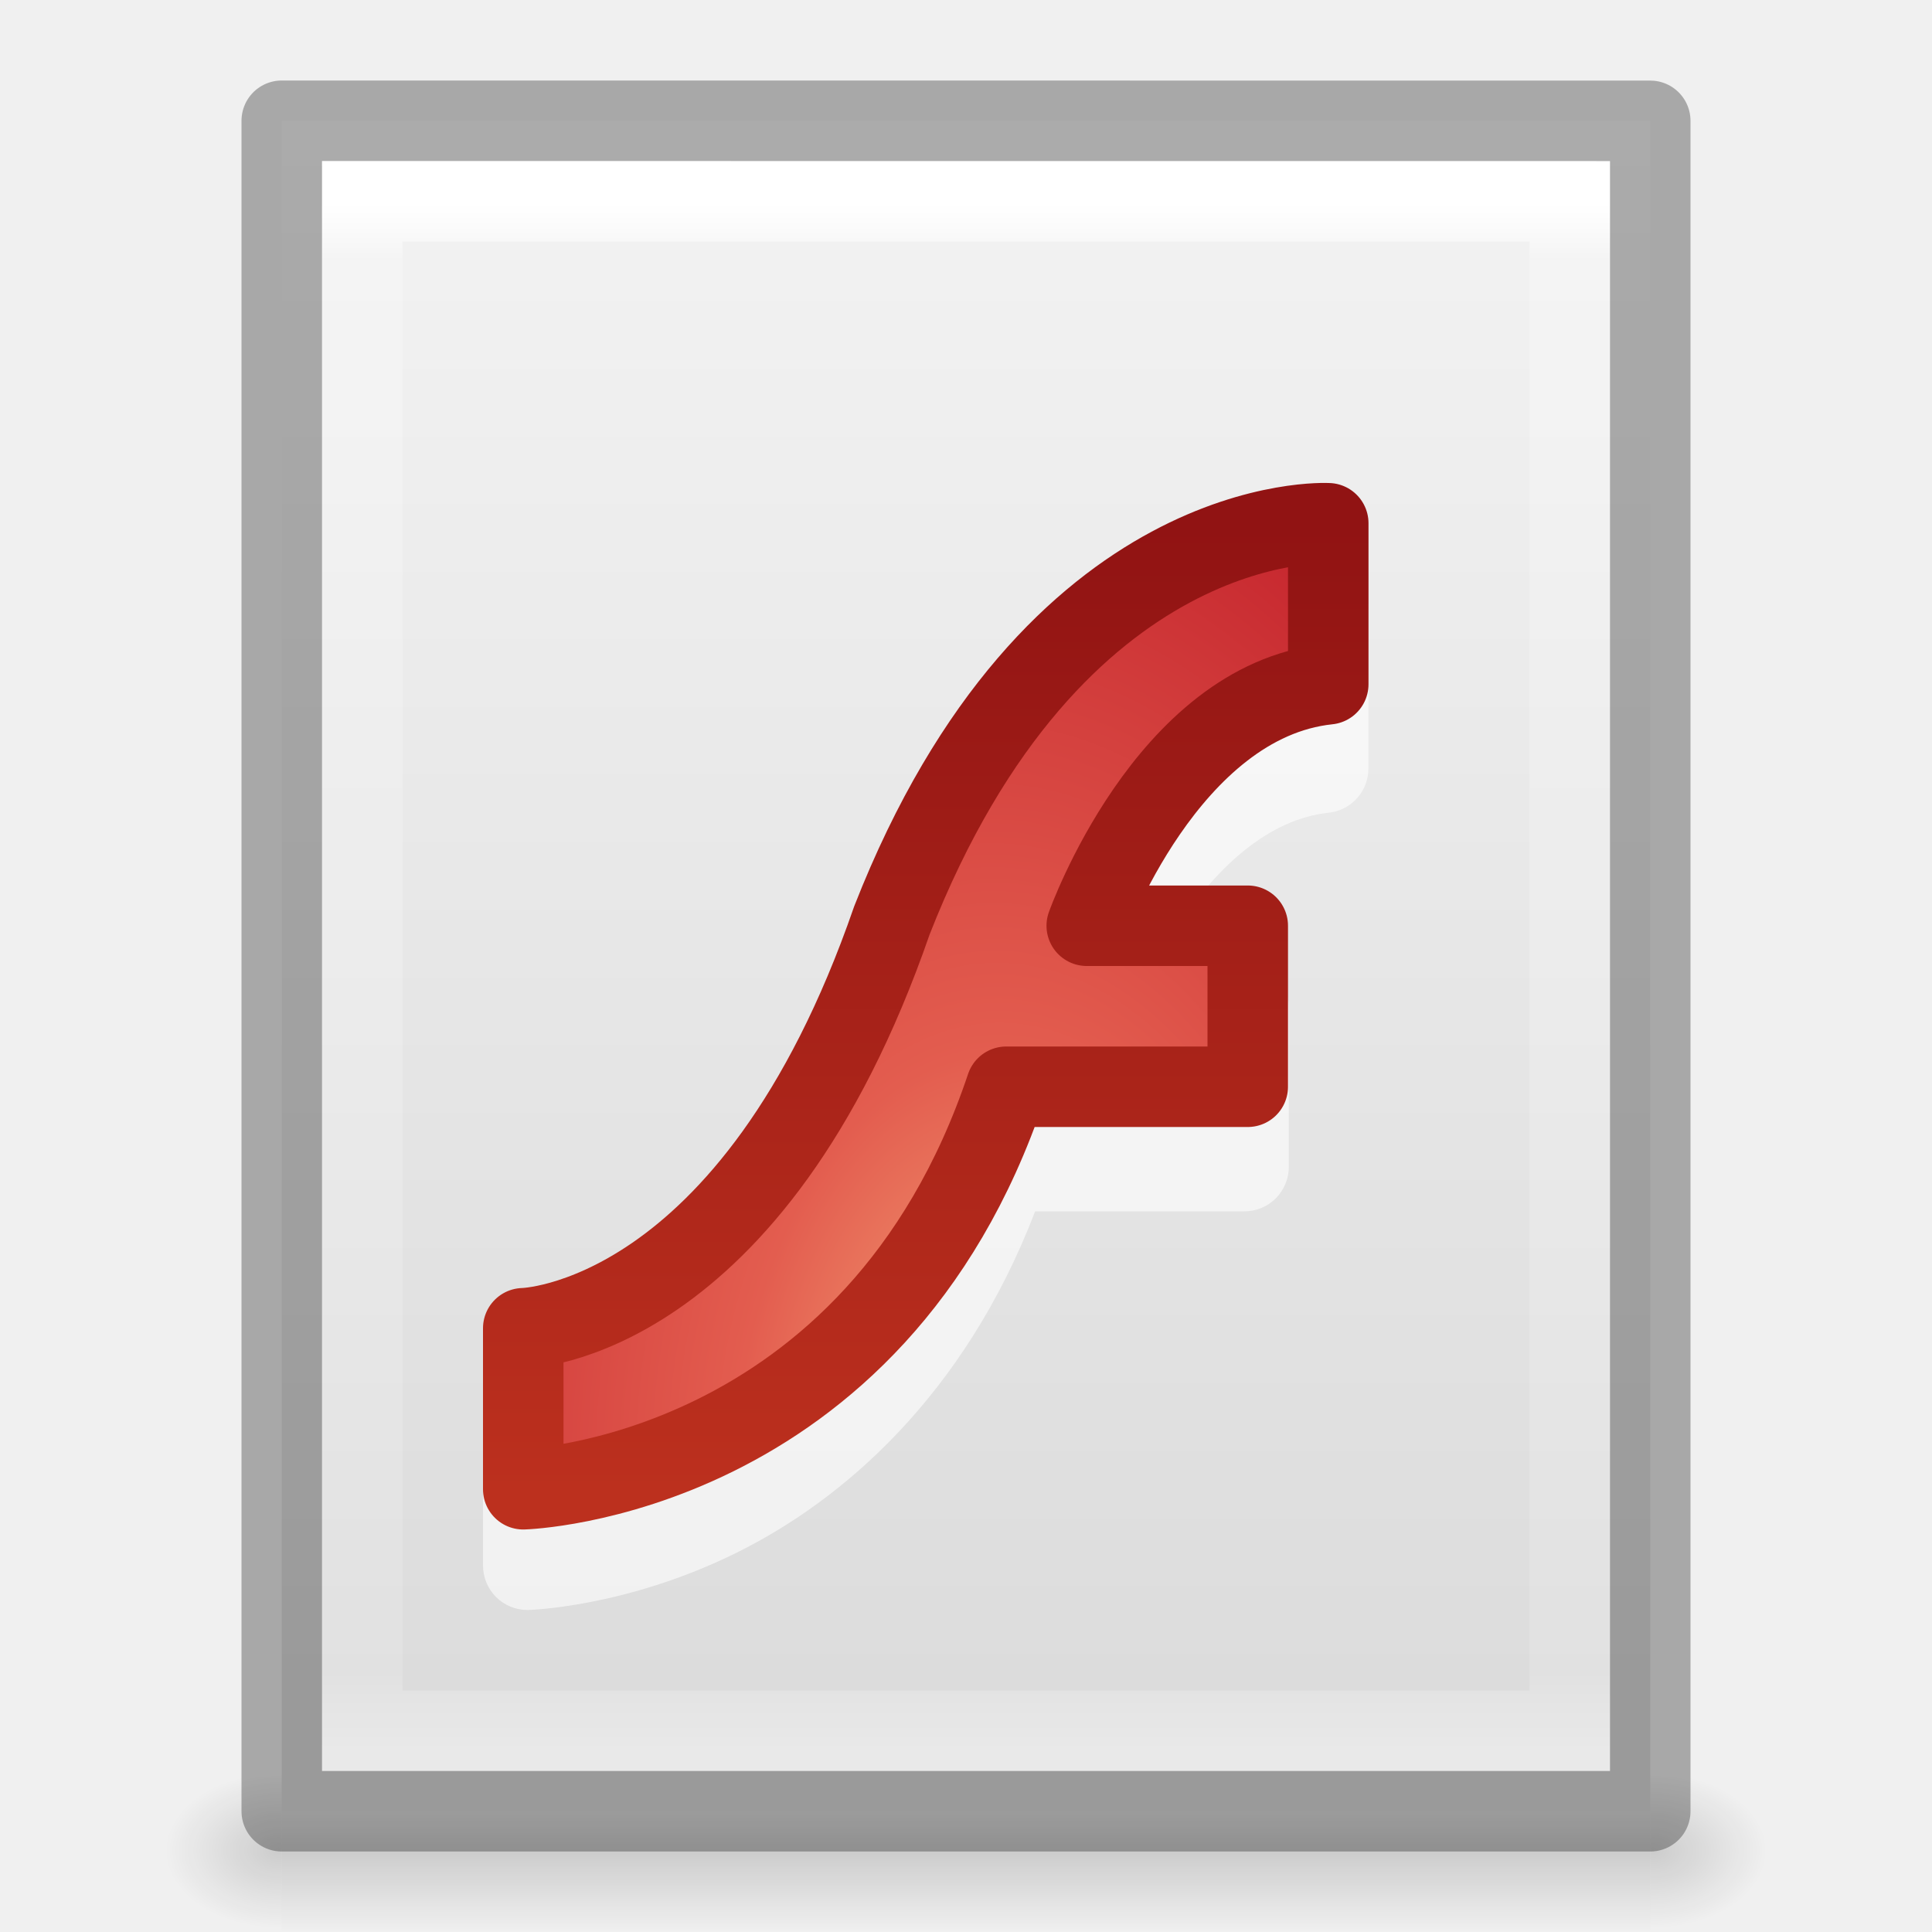
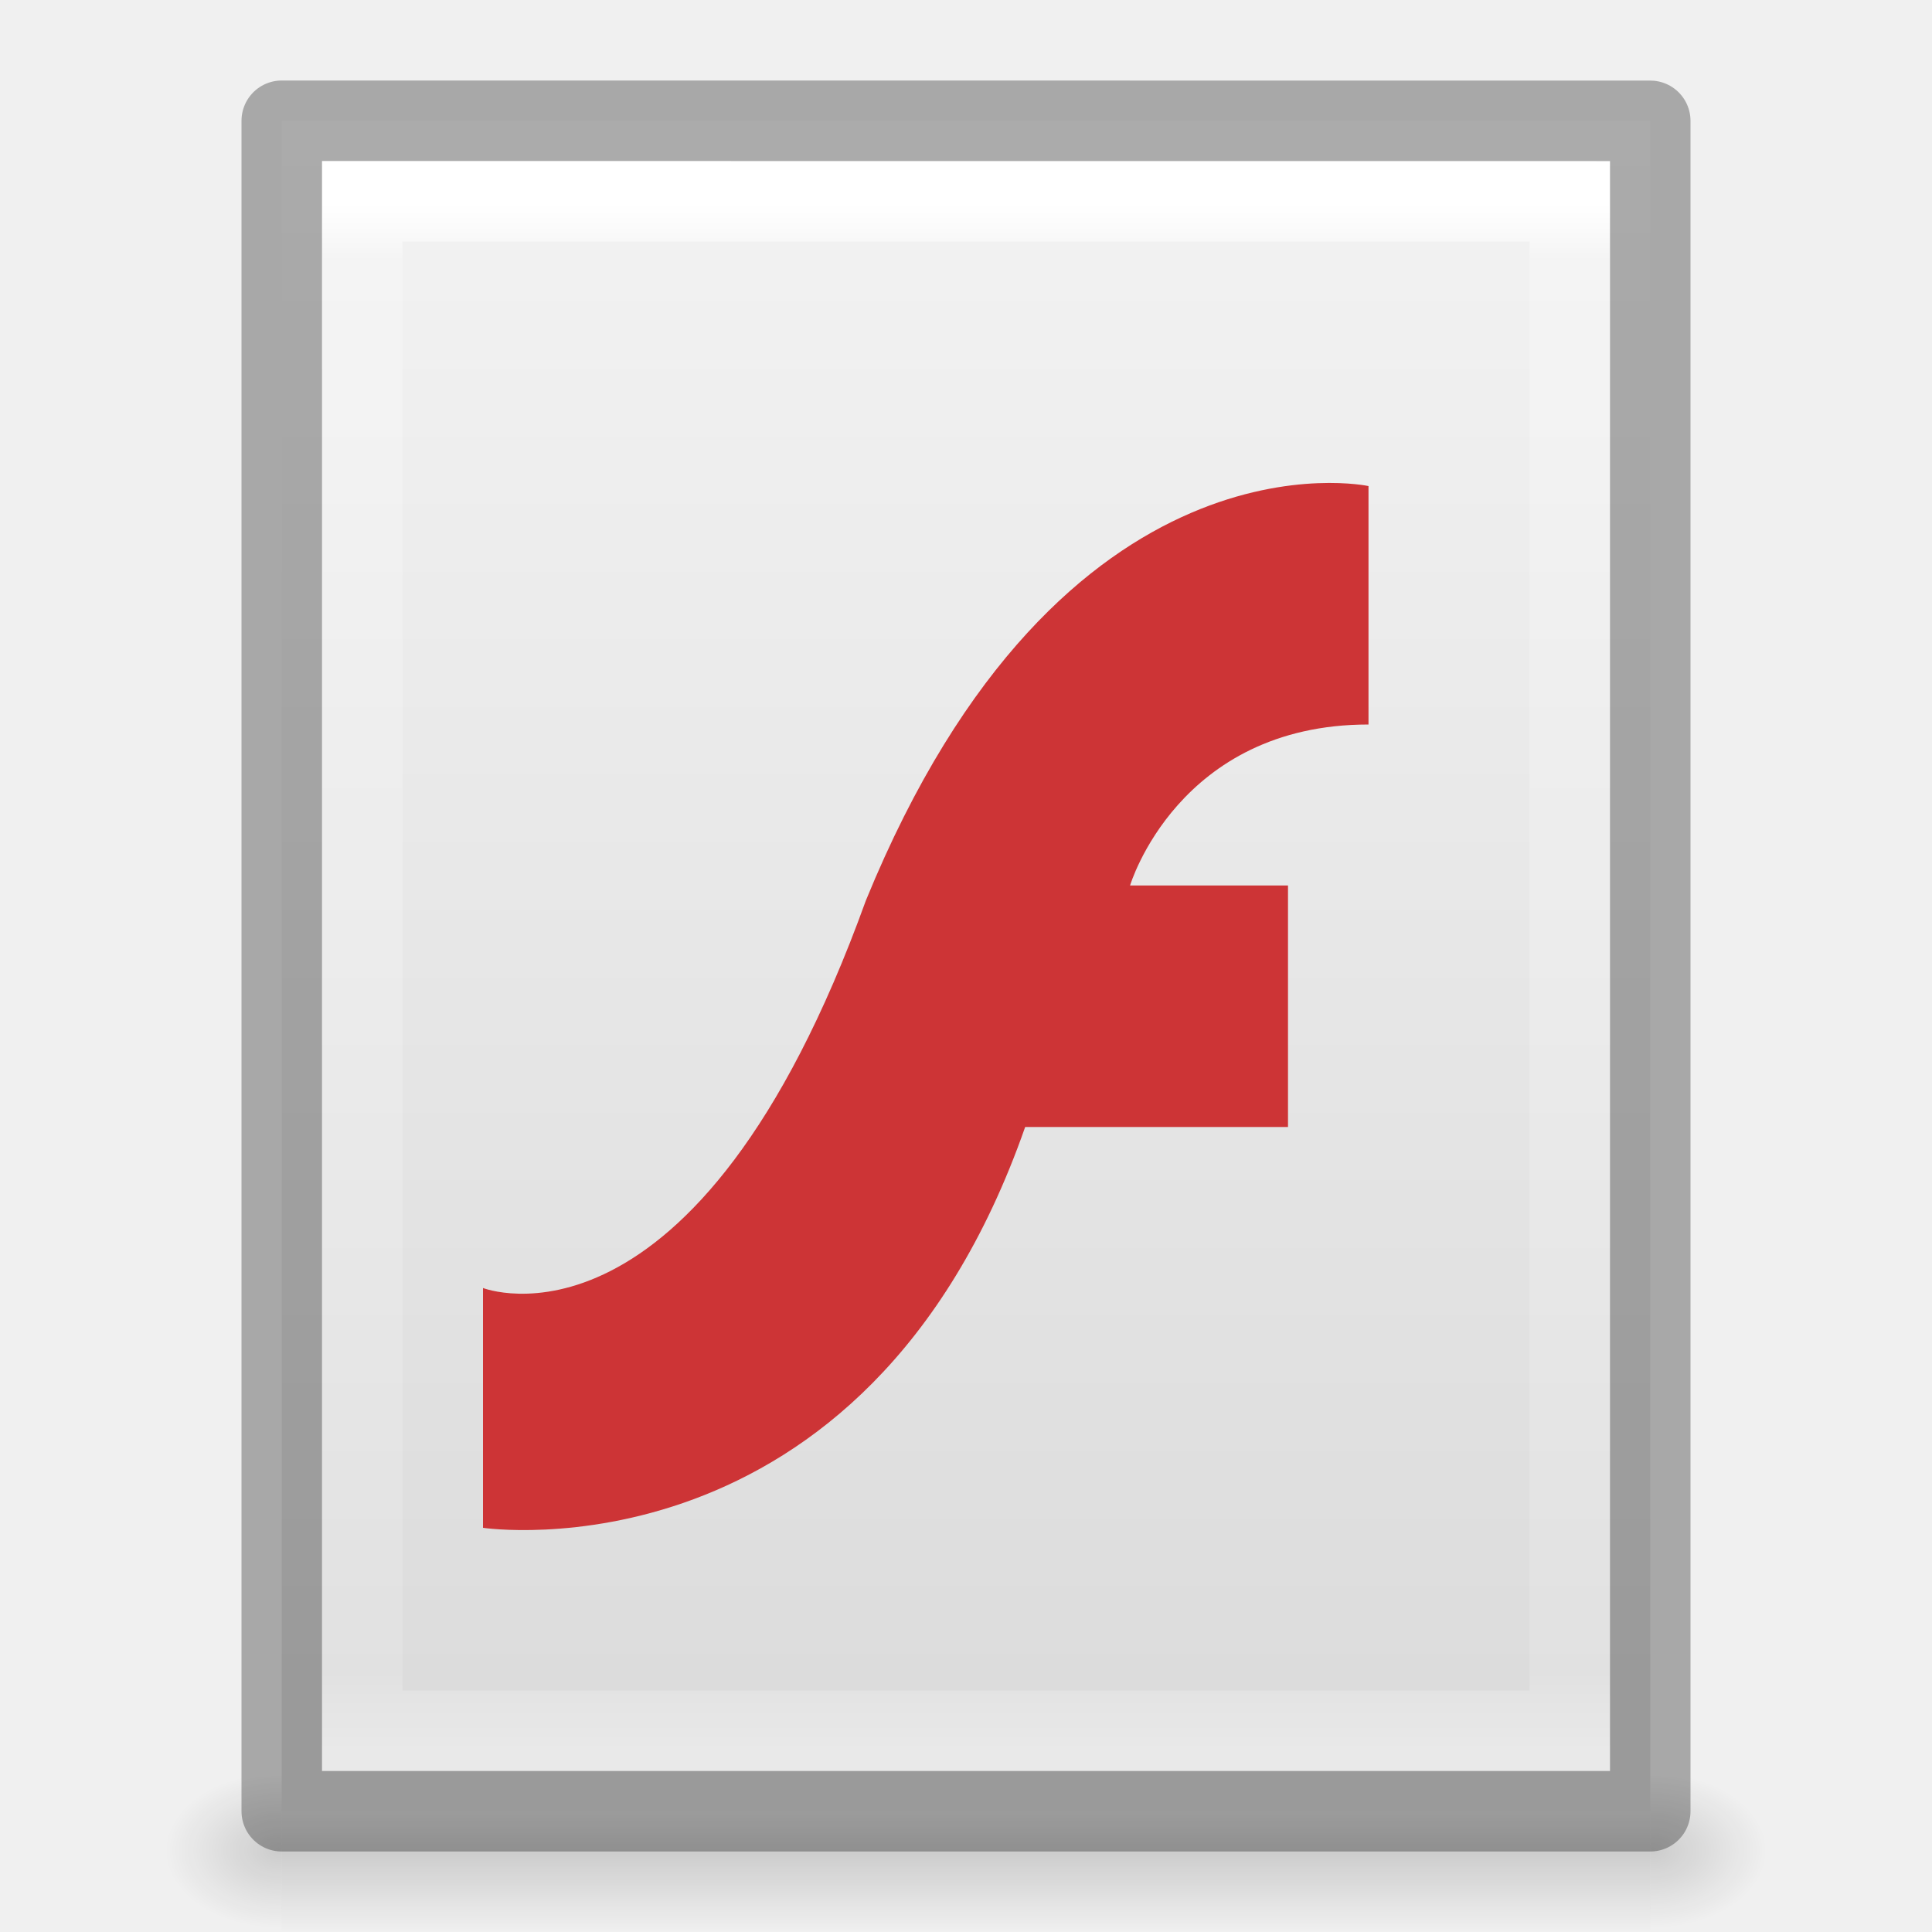
<svg xmlns="http://www.w3.org/2000/svg" xmlns:xlink="http://www.w3.org/1999/xlink" version="1.1" width="24" height="24" id="svg3828">
  <defs id="defs3830">
    <linearGradient id="linearGradient3977">
      <stop id="stop3979" style="stop-color:#ffffff;stop-opacity:1" offset="0" />
      <stop id="stop3981" style="stop-color:#ffffff;stop-opacity:0.235" offset="0.036" />
      <stop id="stop3983" style="stop-color:#ffffff;stop-opacity:0.157" offset="0.951" />
      <stop id="stop3985" style="stop-color:#ffffff;stop-opacity:0.392" offset="1" />
    </linearGradient>
    <linearGradient id="linearGradient3600-4">
      <stop id="stop3602-7" style="stop-color:#f4f4f4;stop-opacity:1" offset="0" />
      <stop id="stop3604-6" style="stop-color:#dbdbdb;stop-opacity:1" offset="1" />
    </linearGradient>
    <linearGradient id="linearGradient5060">
      <stop id="stop5062" style="stop-color:#000000;stop-opacity:1" offset="0" />
      <stop id="stop5064" style="stop-color:#000000;stop-opacity:0" offset="1" />
    </linearGradient>
    <linearGradient id="linearGradient5048">
      <stop id="stop5050" style="stop-color:#000000;stop-opacity:0" offset="0" />
      <stop id="stop5056" style="stop-color:#000000;stop-opacity:1" offset="0.5" />
      <stop id="stop5052" style="stop-color:#000000;stop-opacity:0" offset="1" />
    </linearGradient>
    <linearGradient x1="24" y1="5.564" x2="24" y2="43" id="linearGradient3013" xlink:href="#linearGradient3977" gradientUnits="userSpaceOnUse" gradientTransform="matrix(0.4054051,0,0,0.5135135,2.269687,-0.3243195)" />
    <linearGradient x1="25.132" y1="0.985" x2="25.132" y2="47.013" id="linearGradient3016" xlink:href="#linearGradient3600-4" gradientUnits="userSpaceOnUse" gradientTransform="matrix(0.4857154,0,0,0.4562967,0.3428289,0.3488617)" />
    <radialGradient cx="605.714" cy="486.648" r="117.143" fx="605.714" fy="486.648" id="radialGradient3021" xlink:href="#linearGradient5060" gradientUnits="userSpaceOnUse" gradientTransform="matrix(0.01204859,0,0,0.0082353,13.23879,18.98056)" />
    <radialGradient cx="605.714" cy="486.648" r="117.143" fx="605.714" fy="486.648" id="radialGradient3024" xlink:href="#linearGradient5060" gradientUnits="userSpaceOnUse" gradientTransform="matrix(-0.01204859,0,0,0.0082353,10.76121,18.98056)" />
    <linearGradient x1="302.857" y1="366.648" x2="302.857" y2="609.505" id="linearGradient3027" xlink:href="#linearGradient5048" gradientUnits="userSpaceOnUse" gradientTransform="matrix(0.0352071,0,0,0.0082353,-0.724852,18.98055)" />
    <radialGradient cx="28.897" cy="10.417" r="20" fx="30.345" fy="10.417" id="radialGradient3025" xlink:href="#linearGradient3242" gradientUnits="userSpaceOnUse" gradientTransform="matrix(0.6337277,-1.5629727e-8,0,1.024153,-6.555686,7.774227)" />
    <linearGradient id="linearGradient3242">
      <stop id="stop3244" style="stop-color:#f8b17e;stop-opacity:1" offset="0" />
      <stop id="stop3246" style="stop-color:#e35d4f;stop-opacity:1" offset="0.262" />
      <stop id="stop3248" style="stop-color:#c6262e;stop-opacity:1" offset="0.661" />
      <stop id="stop3250" style="stop-color:#690b54;stop-opacity:1" offset="1" />
    </linearGradient>
    <linearGradient x1="21.587" y1="11.492" x2="21.587" y2="36.647" id="linearGradient3027-1" xlink:href="#linearGradient2490" gradientUnits="userSpaceOnUse" gradientTransform="matrix(0.4857145,0,0,0.4772137,0.099999,1.046329)" />
    <linearGradient id="linearGradient2490">
      <stop id="stop2492" style="stop-color:#911313;stop-opacity:1" offset="0" />
      <stop id="stop2494" style="stop-color:#bc301e;stop-opacity:1" offset="1" />
    </linearGradient>
+     <linearGradient gradientTransform="matrix(1.084352,0,0,1.199737,79.55086,-4.16286)" gradientUnits="userSpaceOnUse" xlink:href="#linearGradient3104-6" id="linearGradient3852" y2="2.906" x2="-51.786" y1="50.786" x1="-51.786" />
+     <linearGradient id="linearGradient3104-6">
+       <stop offset="0" style="stop-color:#000000;stop-opacity:0.318" id="stop3106-3" />
+       <stop offset="1" style="stop-color:#000000;stop-opacity:0.24" id="stop3108-9" />
+     </linearGradient>
+     <linearGradient id="linearGradient3977-4">
+       <stop offset="0" style="stop-color:#ffffff;stop-opacity:1" id="stop3979-7" />
+       <stop offset="0.012" style="stop-color:#ffffff;stop-opacity:0.235" id="stop3981-6" />
+       <stop offset="0.988" style="stop-color:#ffffff;stop-opacity:0.157" id="stop3983-5" />
+       <stop offset="1" style="stop-color:#ffffff;stop-opacity:0.392" id="stop3985-6" />
+     </linearGradient>
+     <linearGradient gradientTransform="matrix(1.216216,0,0,1.540538,2.810818,-6.97295)" gradientUnits="userSpaceOnUse" xlink:href="#linearGradient3977-4" id="linearGradient3093" y2="42.1" x2="24" y1="5.864" x1="24" />
+     <linearGradient id="linearGradient3600-9">
+       <stop offset="0" style="stop-color:#f4f4f4;stop-opacity:1" id="stop3602-3" />
+       <stop offset="1" style="stop-color:#dbdbdb;stop-opacity:1" id="stop3604-7" />
+     </linearGradient>
+     <linearGradient gradientTransform="matrix(1.314283,0,0,1.260239,0.4572141,-2.17932)" gradientUnits="userSpaceOnUse" xlink:href="#linearGradient3600-9" id="linearGradient3096" y2="47.013" x2="25.132" y1="0.985" x1="25.132" />
+     <radialGradient gradientTransform="matrix(0.03132633,0,0,0.02058823,35.22086,49.45142)" gradientUnits="userSpaceOnUse" xlink:href="#linearGradient5060-5" id="radialGradient3153" fy="486.648" fx="605.714" r="117.143" cy="486.648" cx="605.714" />
+     <linearGradient id="linearGradient5060-5">
+       <stop offset="0" style="stop-color:#000000;stop-opacity:1" id="stop5062-3" />
+       <stop offset="1" style="stop-color:#000000;stop-opacity:0" id="stop5064-1" />
+     </linearGradient>
+     <radialGradient gradientTransform="matrix(-0.03132632,0,0,0.02058823,28.77914,49.45142)" gradientUnits="userSpaceOnUse" xlink:href="#linearGradient5060-5" id="radialGradient3156" fy="486.648" fx="605.714" r="117.143" cy="486.648" cx="605.714" />
+     <linearGradient id="linearGradient5048-6">
+       <stop offset="0" style="stop-color:#000000;stop-opacity:0" id="stop5050-7" />
+       <stop offset="0.5" style="stop-color:#000000;stop-opacity:1" id="stop5056-8" />
+       <stop offset="1" style="stop-color:#000000;stop-opacity:0" id="stop5052-9" />
+     </linearGradient>
+     <linearGradient gradientTransform="matrix(0.09153846,0,0,0.02058823,-1.084616,49.45142)" gradientUnits="userSpaceOnUse" xlink:href="#linearGradient5048-6" id="linearGradient3842" y2="609.505" x2="302.857" y1="366.648" x1="302.857" />
  </defs>
  <rect width="17" height="2" x="3.5" y="22" id="rect2879" style="opacity:0.15;fill:url(#linearGradient3027);fill-opacity:1;fill-rule:nonzero;stroke:none;stroke-width:1;marker:none;visibility:visible;display:inline;overflow:visible" />
  <path d="m 3.5,22 c 0,0 0,2 0,2 C 2.88,24.004 2,23.552 2,23 2,22.448 2.692,22 3.5,22 z" id="path2881" style="opacity:0.15;fill:url(#radialGradient3024);fill-opacity:1;fill-rule:nonzero;stroke:none;stroke-width:1;marker:none;visibility:visible;display:inline;overflow:visible" />
  <path d="m 20.5,22 c 0,0 0,2 0,2 0.62,0.004 1.5,-0.448 1.5,-1 0,-0.552 -0.692,-1 -1.5,-1 z" id="path2883" style="opacity:0.15;fill:url(#radialGradient3021);fill-opacity:1;fill-rule:nonzero;stroke:none;stroke-width:1;marker:none;visibility:visible;display:inline;overflow:visible" />
  <path d="m 3.5,1.5 c 3.896,0 17,0.001 17,0.001 l 2.1e-5,20.999 c 0,0 -11.333,0 -17,0 0,-7 0,-14 0,-21 z" id="path4160-3" style="fill:url(#linearGradient3016);fill-opacity:1;stroke:none;display:inline" />
  <path d="m 19.5,21.5 -15,0 0,-19 L 19.5,2.5 z" id="rect6741-1" style="fill:none;stroke:url(#linearGradient3013);stroke-width:1;stroke-linecap:round;stroke-linejoin:miter;stroke-miterlimit:4;stroke-opacity:1;stroke-dasharray:none;stroke-dashoffset:0" />
  <path d="m 3.5,1.5 c 3.896,0 17,0.001 17,0.001 l 2.1e-5,20.999 c 0,0 -11.333,0 -17,0 0,-7 0,-14 0,-21 z" id="path4160-3-1" style="opacity:0.3;fill:none;stroke:#000000;stroke-width:1;stroke-linecap:butt;stroke-linejoin:round;stroke-miterlimit:4;stroke-opacity:1;stroke-dasharray:none;stroke-dashoffset:0;display:inline" />
-   <path d="m 16.475,7 c 0,0 -1.021,-0.031 -2.225,0.619 -1.203,0.65 -2.645,1.972 -3.677,4.612 a 0.552,0.553 0 0 0 0,0.031 c -0.828,2.398 -1.873,3.557 -2.688,4.117 -0.407,0.28 -0.781,0.397 -1.02,0.464 -0.239,0.067 -0.309,0.062 -0.309,0.062 a 0.552,0.553 0 0 0 -0.556,0.557 l 0,1.981 a 0.552,0.553 0 0 0 0.556,0.557 c 0,0 1.211,-0.027 2.595,-0.712 1.31,-0.649 2.824,-1.941 3.708,-4.24 l 2.595,0 a 0.552,0.553 0 0 0 0.556,-0.557 l 0,-1.981 A 0.552,0.553 0 0 0 15.455,11.953 l -1.051,0 c 0.109,-0.218 0.093,-0.257 0.278,-0.526 0.448,-0.651 1.072,-1.252 1.823,-1.331 a 0.552,0.553 0 0 0 0.494,-0.557 l 0,-1.981 A 0.552,0.553 0 0 0 16.475,7 z" id="path4029" style="opacity:0.6;color:#000000;fill:#ffffff;fill-opacity:1;fill-rule:nonzero;stroke:none;stroke-width:1;marker:none;visibility:visible;display:inline;overflow:visible;enable-background:accumulate" />
-   <path d="m 6.5,16.5 0,2 c 0,0 4.363,-0.12 6,-5 0.109,-2e-6 3,0 3,0 l 0,-2 -2,0 c 0,0 0.992,-2.789 3,-3 l -1.2e-5,-2 c 0,0 -3.413,-0.191 -5.421,4.935 C 9.342,16.456 6.5,16.5 6.5,16.5 z" id="path1389" style="color:#000000;fill:url(#radialGradient3025);fill-opacity:1;fill-rule:nonzero;stroke:url(#linearGradient3027-1);stroke-width:1;stroke-linecap:round;stroke-linejoin:round;stroke-miterlimit:4;stroke-opacity:1;stroke-dasharray:none;stroke-dashoffset:0;marker:none;visibility:visible;display:inline;overflow:visible;enable-background:accumulate" />
+   <path d="m 6,16 0,2.979 c 0,0 4.744,0.708 6.735,-4.979 C 12.867,14 16,14 16,14 l 0,-3 -1.962,0 c 0,0 0.595,-2 2.962,-2 l -1.5e-5,-2.962 c 0,0 -3.802,-0.825 -6.244,5.149 C 8.643,17.038 6,16 6,16 z" id="path1389-9" style="color:#000000;fill:#cd3436;fill-opacity:1;fill-rule:nonzero;stroke:none;stroke-width:1;marker:none;visibility:visible;display:inline;overflow:visible;enable-background:accumulate" />
</svg>
